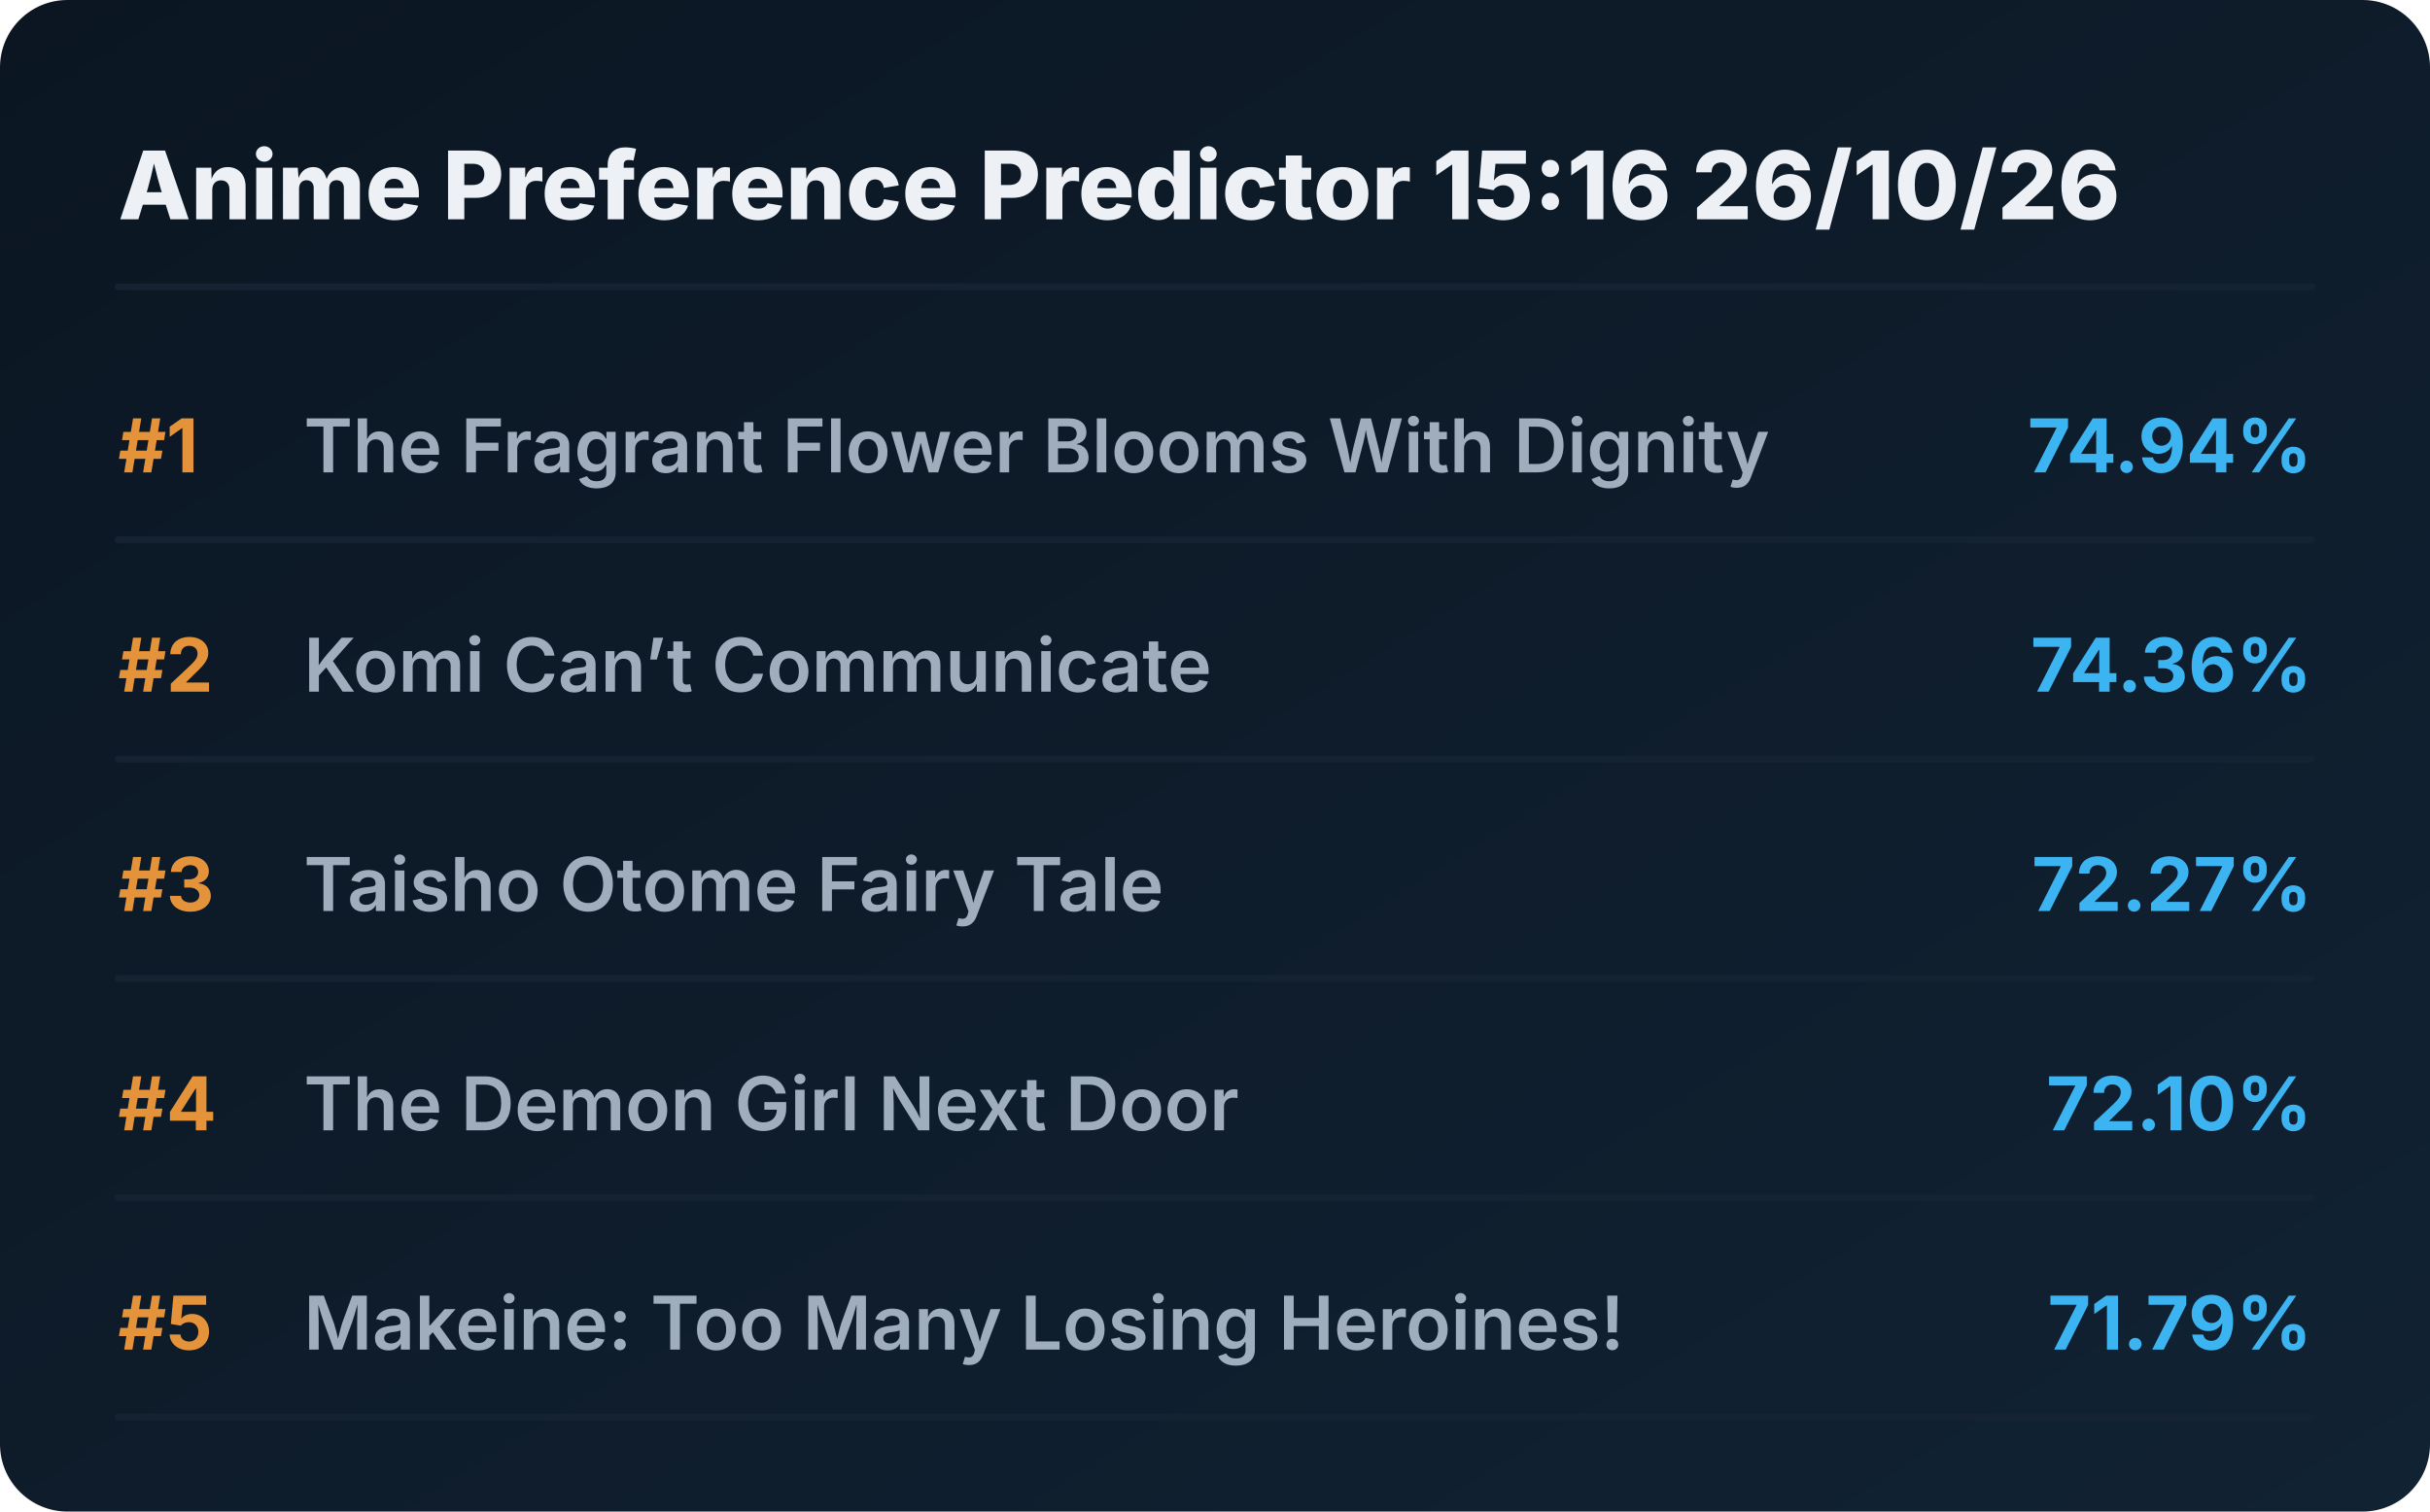
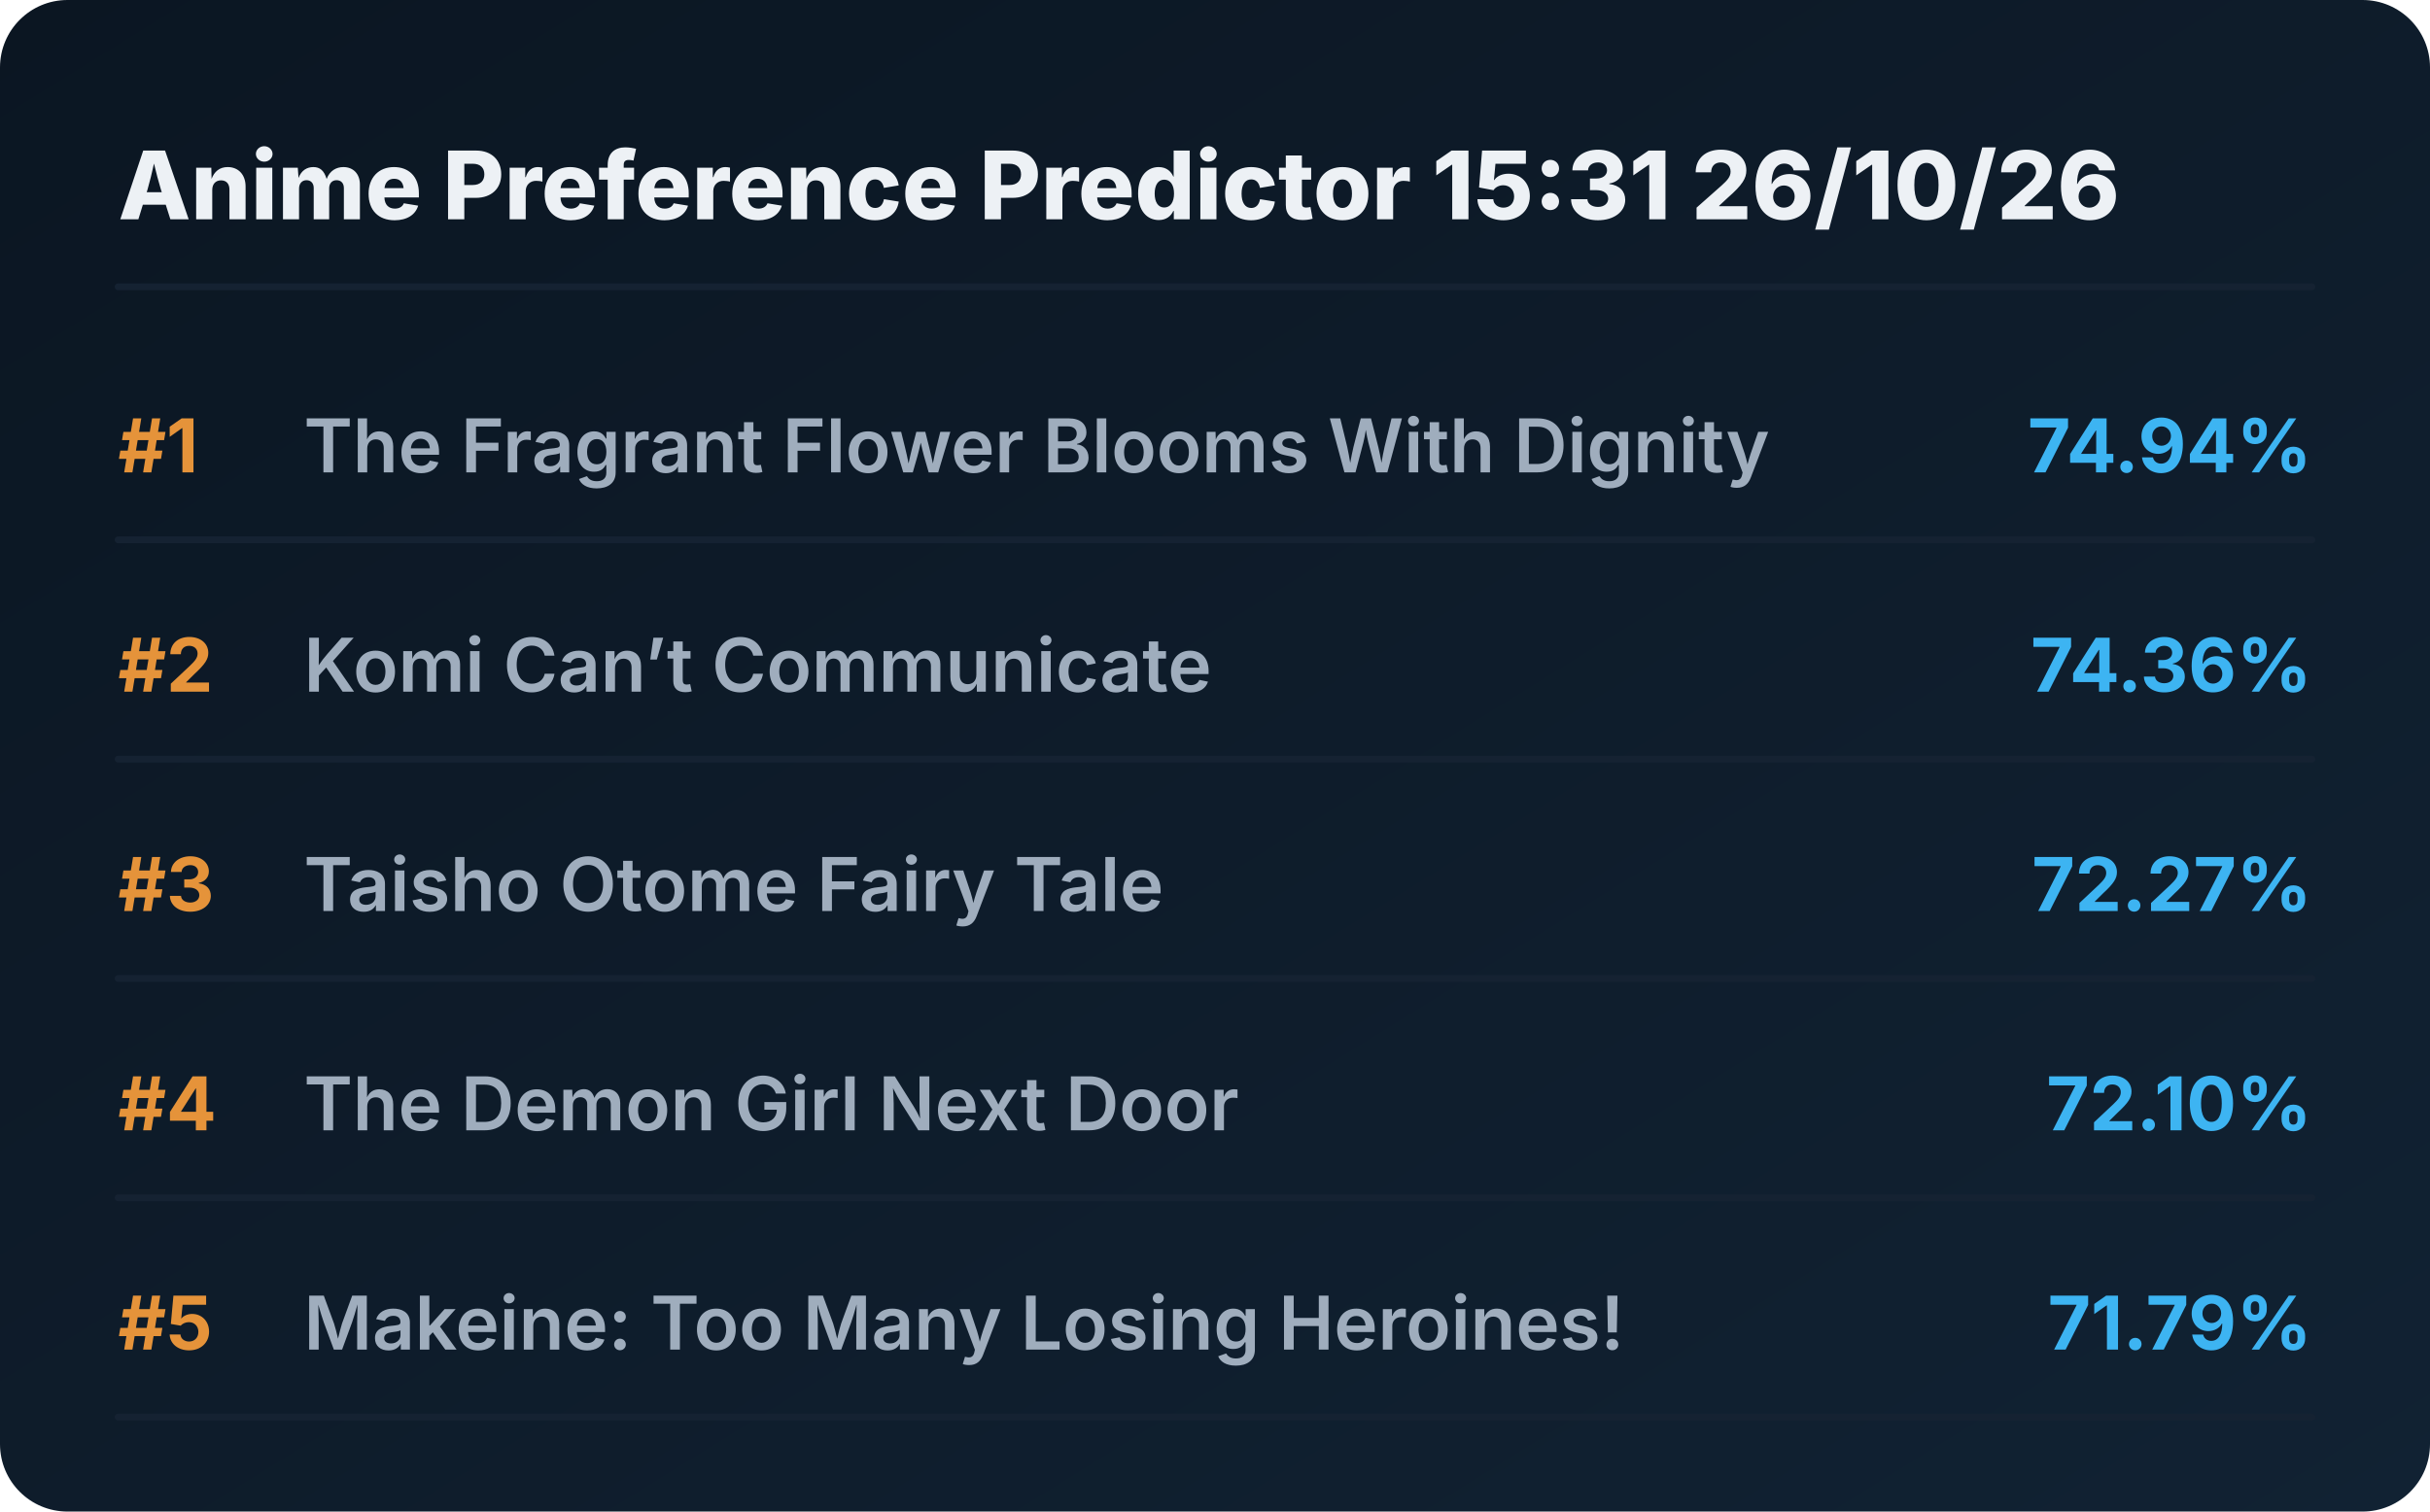
<svg xmlns="http://www.w3.org/2000/svg" viewBox="0 0 720 448" preserveAspectRatio="xMidYMid meet" style="width: 100%; height: auto; max-width: 720px;">
  <defs>
    <linearGradient id="boxGrad" x1="0%" y1="0%" x2="100%" y2="100%">
      <stop offset="0%" stop-color="#0b1622" />
      <stop offset="100%" stop-color="#112233" />
    </linearGradient>
    <clipPath id="titleClip">
      <rect x="90" y="0" width="510" height="100%" />
    </clipPath>
  </defs>
  <style>
    .bg { fill: url(#boxGrad); rx: 20px; }
    .header { font-family: 'Overpass', 'Inter', system-ui, sans-serif; font-weight: 800; font-size: 28px; fill: #edf1f5; }
    .rank { font-family: 'Overpass', 'Inter', system-ui, sans-serif; font-weight: 700; font-size: 22px; fill: #e5933a; }
    .title { font-family: 'Overpass', 'Inter', system-ui, sans-serif; font-weight: 600; font-size: 22px; fill: #9fadbd; }
    .score { font-family: 'Overpass', 'Inter', system-ui, sans-serif; font-weight: 700; font-size: 22px; fill: #3db4f2; }
    .line { stroke: #152232; stroke-width: 2; stroke-linecap: round; }
  </style>
  <rect class="bg" width="720" height="448" />
-   <text x="35" y="65" class="header">Anime Preference Predictor 15:16 26/10/26</text>
+   <text x="35" y="65" class="header">Anime Preference Predictor 15:31 26/10/26</text>
  <line x1="35" y1="85" x2="685" y2="85" class="line" />
  <g transform="translate(0, 0)">
    <text x="35" y="140" class="rank">#1</text>
    <text x="90" y="140" class="title">The Fragrant Flower Blooms With Dignity</text>
    <text x="685" y="140" class="score" text-anchor="end">74.94%</text>
    <line x1="35" y1="160" x2="685" y2="160" class="line" />
  </g>
  <g transform="translate(0, 65)">
    <text x="35" y="140" class="rank">#2</text>
    <text x="90" y="140" class="title">Komi Can’t Communicate</text>
    <text x="685" y="140" class="score" text-anchor="end">74.36%</text>
    <line x1="35" y1="160" x2="685" y2="160" class="line" />
  </g>
  <g transform="translate(0, 130)">
    <text x="35" y="140" class="rank">#3</text>
    <text x="90" y="140" class="title">Taisho Otome Fairy Tale</text>
    <text x="685" y="140" class="score" text-anchor="end">72.27%</text>
    <line x1="35" y1="160" x2="685" y2="160" class="line" />
  </g>
  <g transform="translate(0, 195)">
    <text x="35" y="140" class="rank">#4</text>
    <text x="90" y="140" class="title">The Demon Girl Next Door</text>
    <text x="685" y="140" class="score" text-anchor="end">72.10%</text>
    <line x1="35" y1="160" x2="685" y2="160" class="line" />
  </g>
  <g transform="translate(0, 260)">
    <text x="35" y="140" class="rank">#5</text>
    <text x="90" y="140" class="title">Makeine: Too Many Losing Heroines!</text>
    <text x="685" y="140" class="score" text-anchor="end">71.79%</text>
    <line x1="35" y1="160" x2="685" y2="160" class="line" />
  </g>
</svg>
